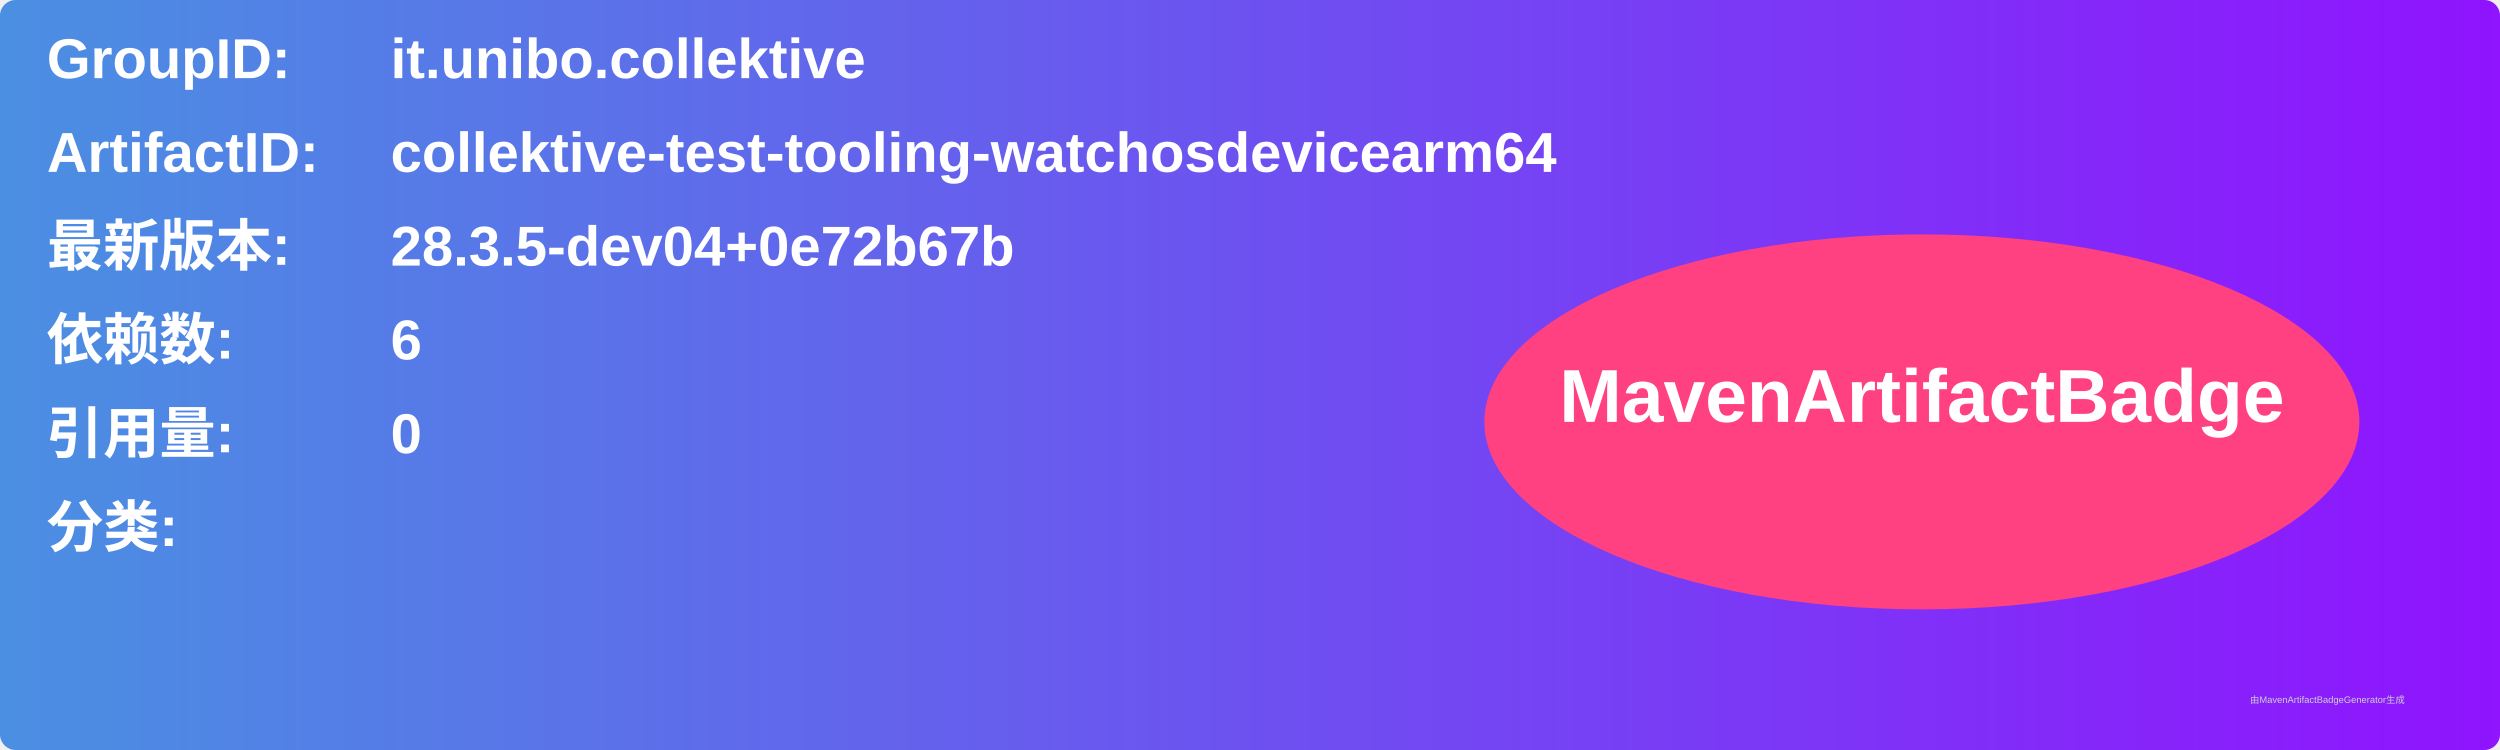
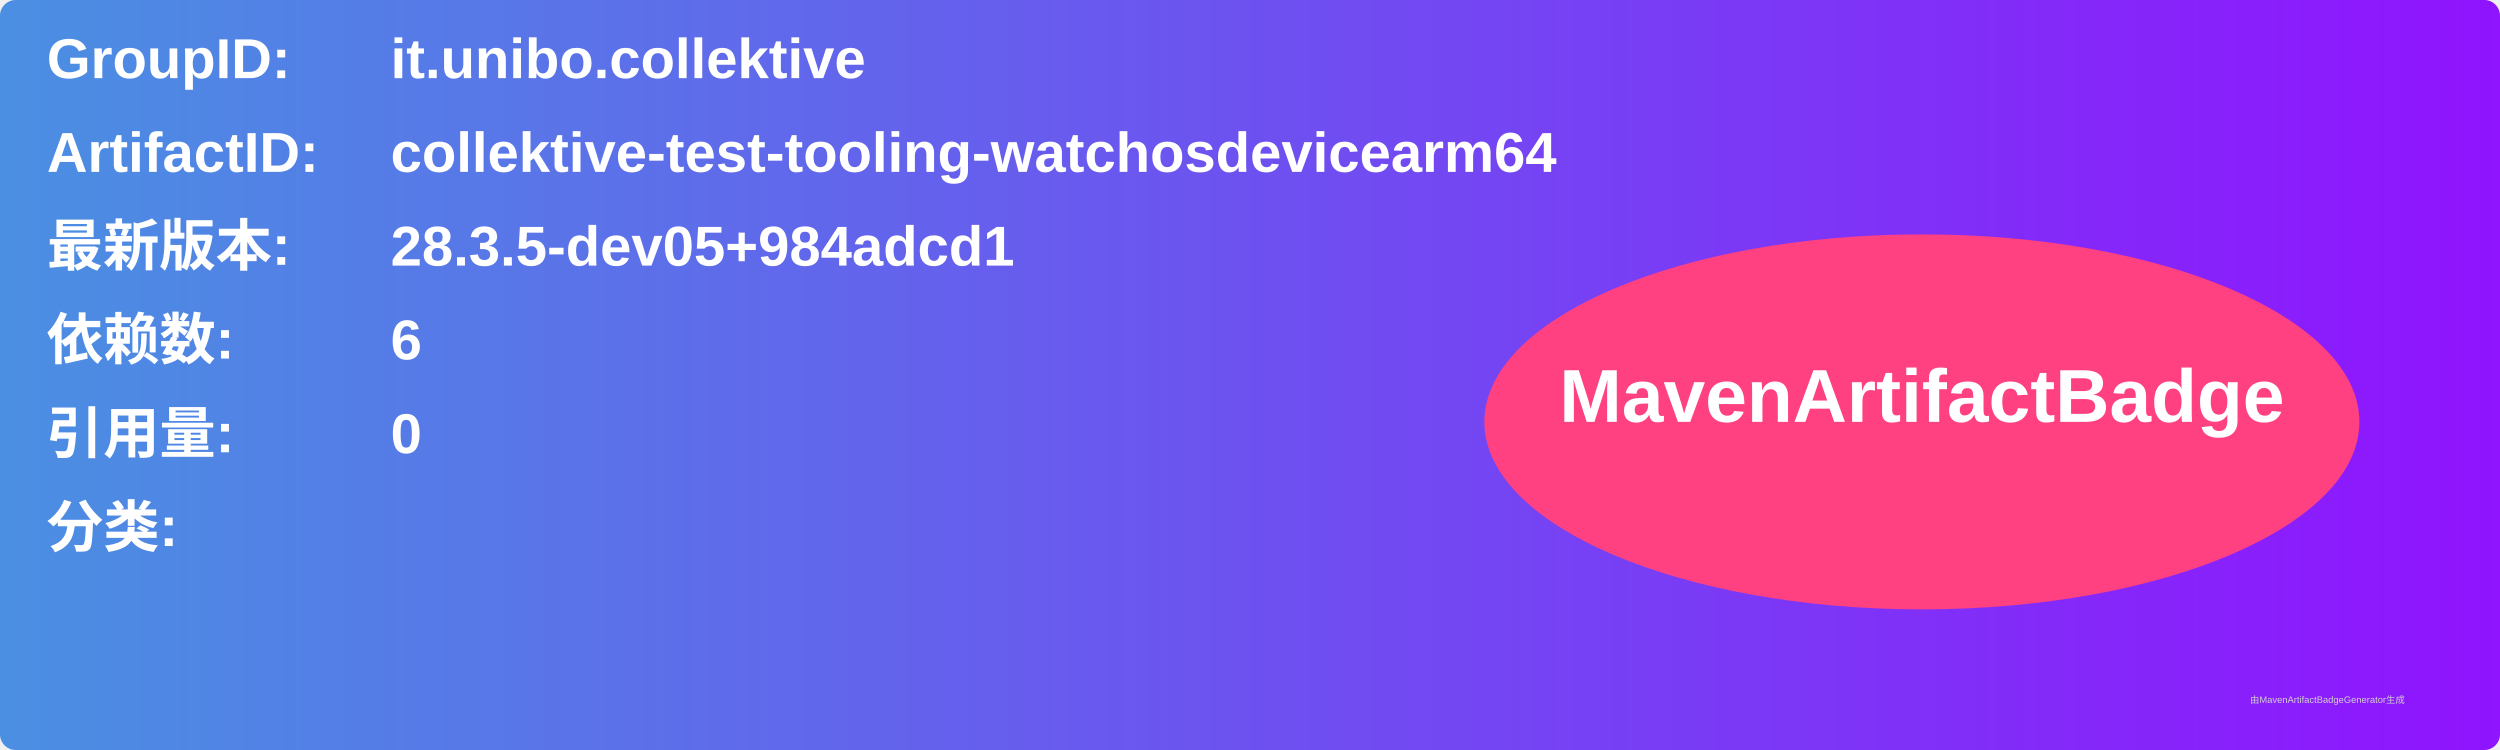
<svg xmlns="http://www.w3.org/2000/svg" width="800" height="240" viewBox="0 0 800 240">
  <linearGradient id="grad" x1="0%" y1="0%" x2="100%" y2="0%">
    <stop offset="0%" stop-color="#4a90e2" />
    <stop offset="100%" stop-color="#9013fe" />
  </linearGradient>
  <rect width="100%" height="100%" rx="5" ry="5" fill="url(#grad)" />
  <g transform="translate(15, 15)">
    <text x="0" y="10" font-family="Arial" font-size="18" fill="white" font-weight="bold" width="260">GroupID:</text>
    <text x="110" y="10" font-family="Arial" font-size="18" fill="white" font-weight="bold" width="460">it.unibo.collektive</text>
    <text x="0" y="40" font-family="Arial" font-size="18" fill="white" font-weight="bold" width="260">ArtifactID:</text>
    <text x="110" y="40" font-family="Arial" font-size="18" fill="white" font-weight="bold" width="460">collektive-test-tooling-watchosdevicearm64</text>
    <text x="0" y="70" font-family="Arial" font-size="18" fill="white" font-weight="bold">最新版本:</text>
    <text x="110" y="70" font-family="Arial" font-size="18" fill="white" font-weight="bold">
-       <tspan font-weight="bold">28.3.5-dev04+0e72b67b</tspan>
+       <tspan font-weight="bold">28.3.5-dev05+984adcd1</tspan>
    </text>
    <text x="0" y="100" font-family="Arial" font-size="18" fill="white" font-weight="bold">依赖数: </text>
    <text x="110" y="100" font-family="Arial" font-size="18" fill="white">
      <tspan font-weight="bold">6</tspan>
    </text>
    <text x="0" y="130" font-family="Arial" font-size="18" fill="white" font-weight="bold">引用量: </text>
    <text x="110" y="130" font-family="Arial" font-size="18" fill="white">
      <tspan font-weight="bold">0</tspan>
    </text>
    <text x="0" y="160" font-family="Arial" font-size="18" fill="white" font-weight="bold">分类:</text>
    <text x="10" y="190" font-family="Arial" font-size="10" fill="white">
      <tspan font-weight="bold" />
    </text>
    <ellipse cx="600" cy="120" rx="140" ry="60" fill="#ff4081" />
    <text x="600" y="120" text-anchor="middle" font-family="Arial" font-size="24" fill="white" font-weight="bold">MavenArtifactBadge</text>
  </g>
  <text x="720" y="225" font-family="Arial" font-size="3" fill="#d0d0d0">由MavenArtifactBadgeGenerator生成</text>
</svg>
